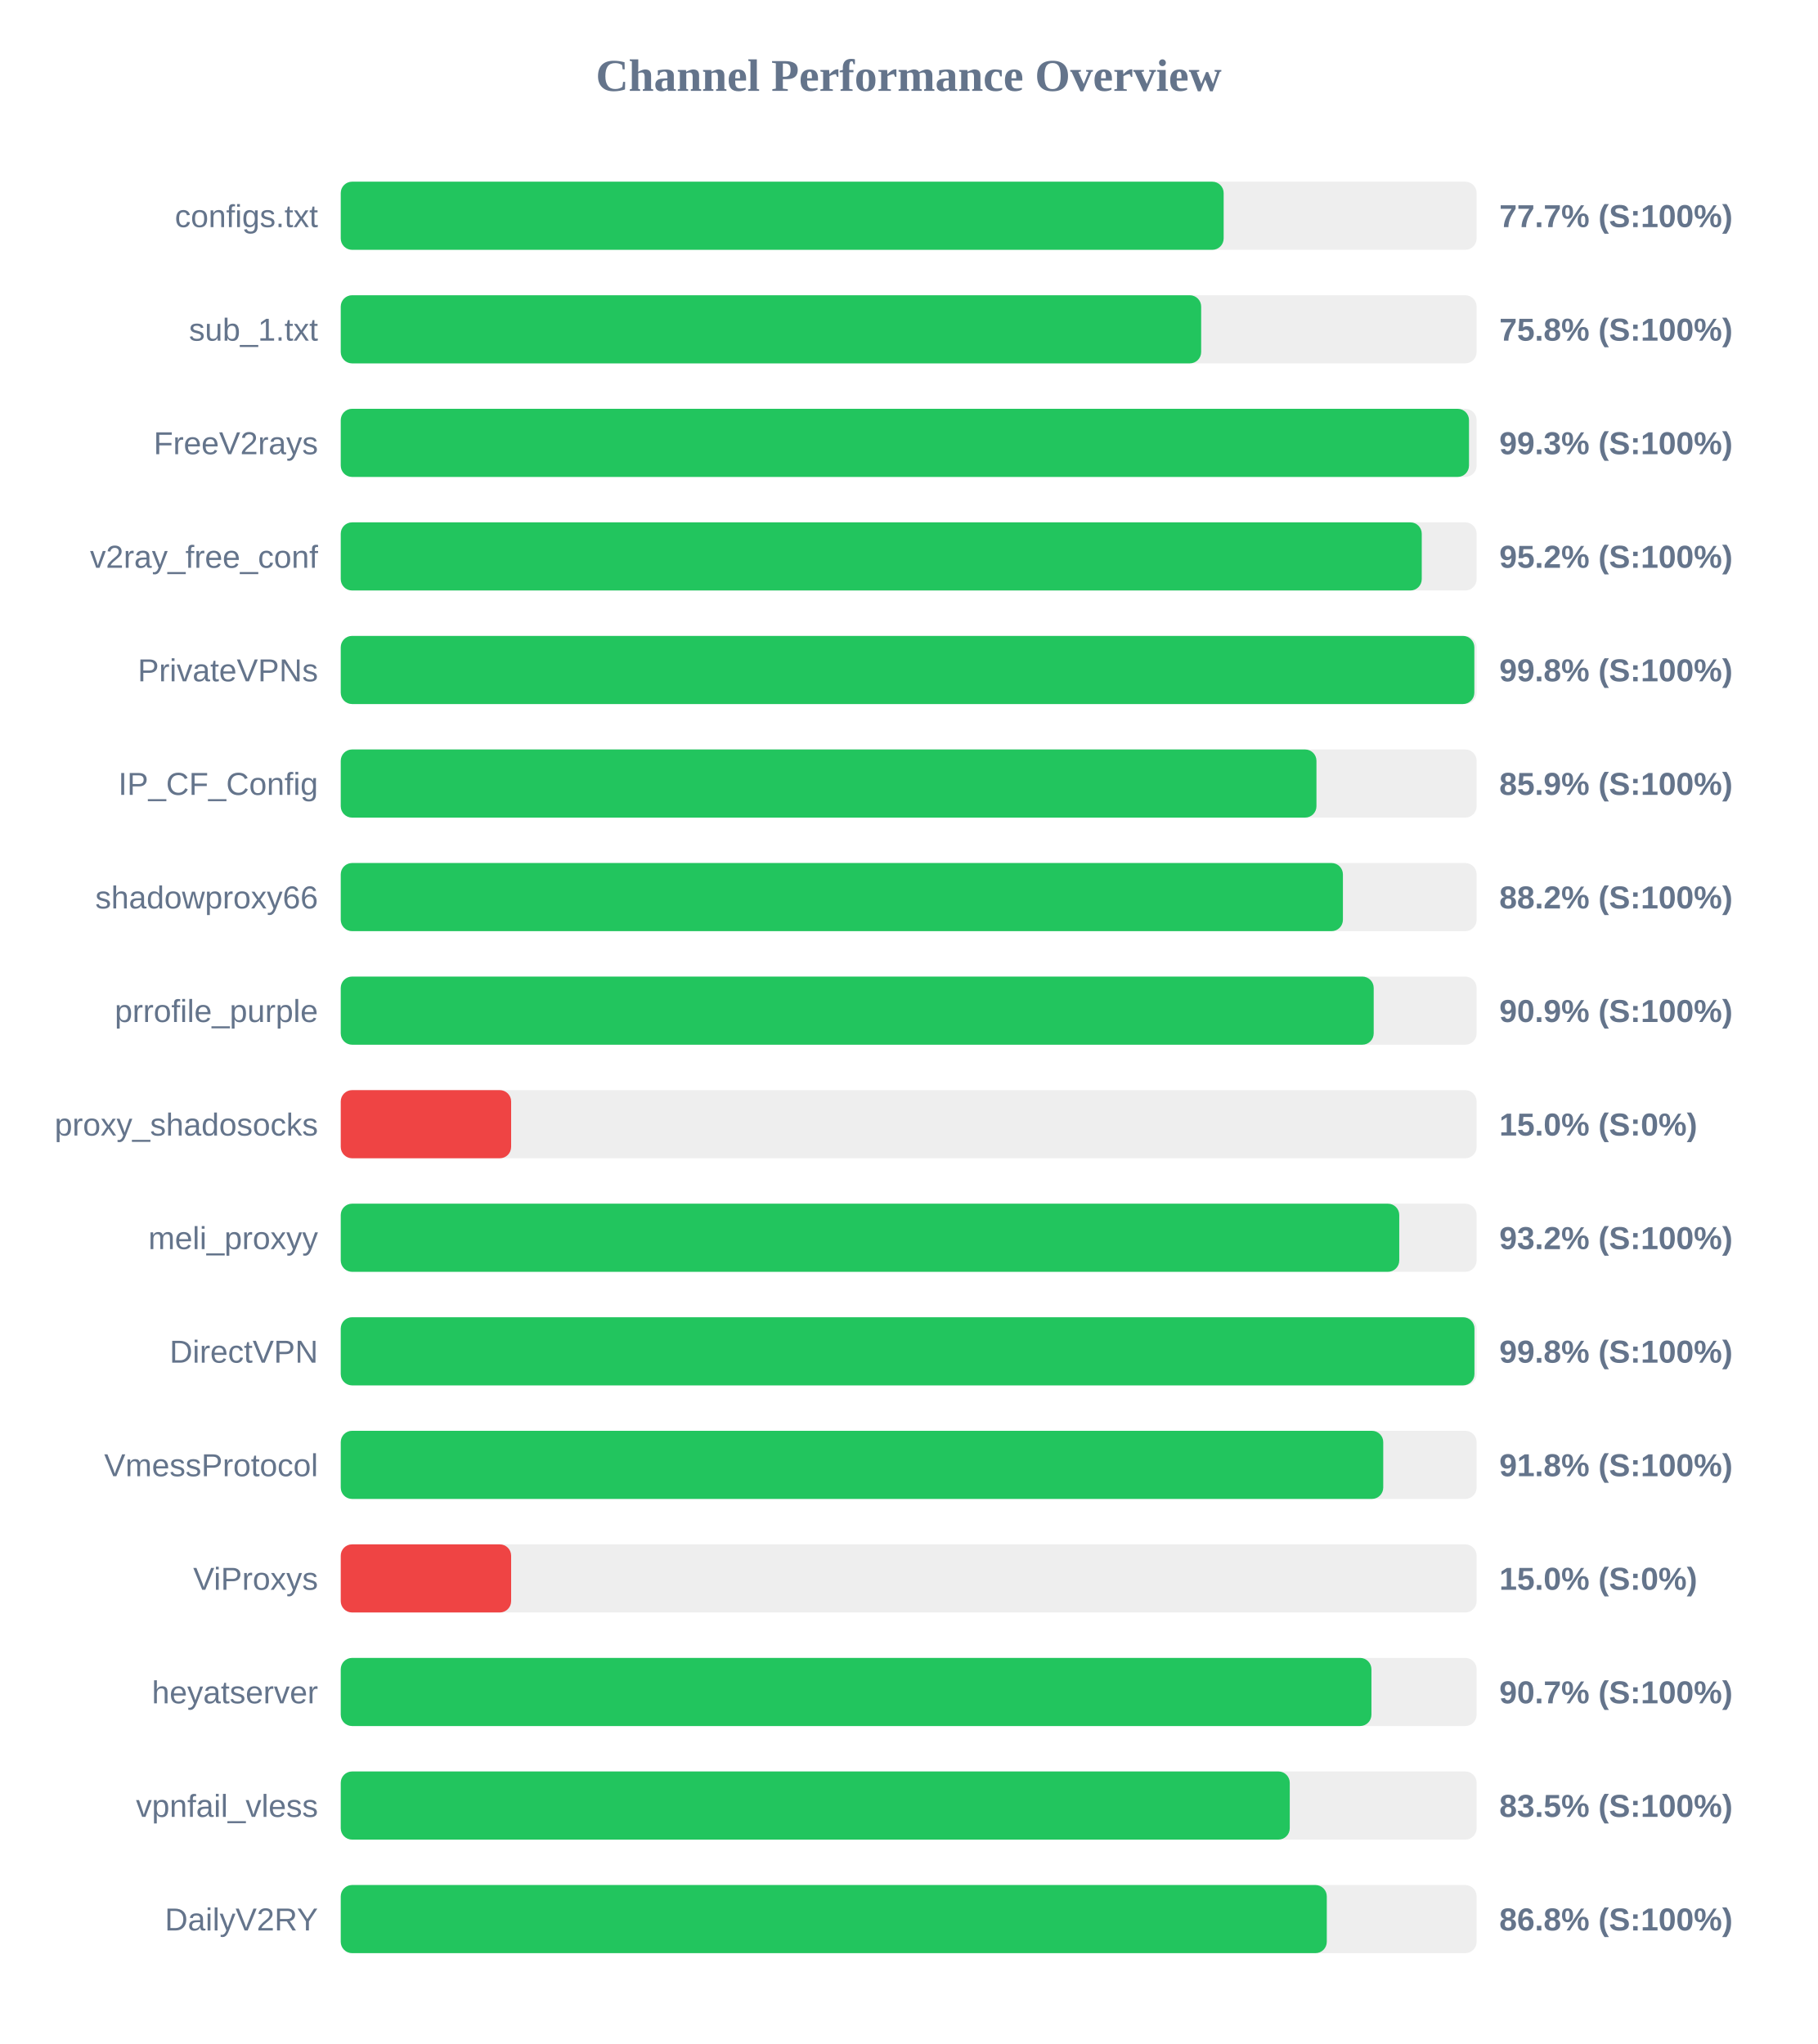
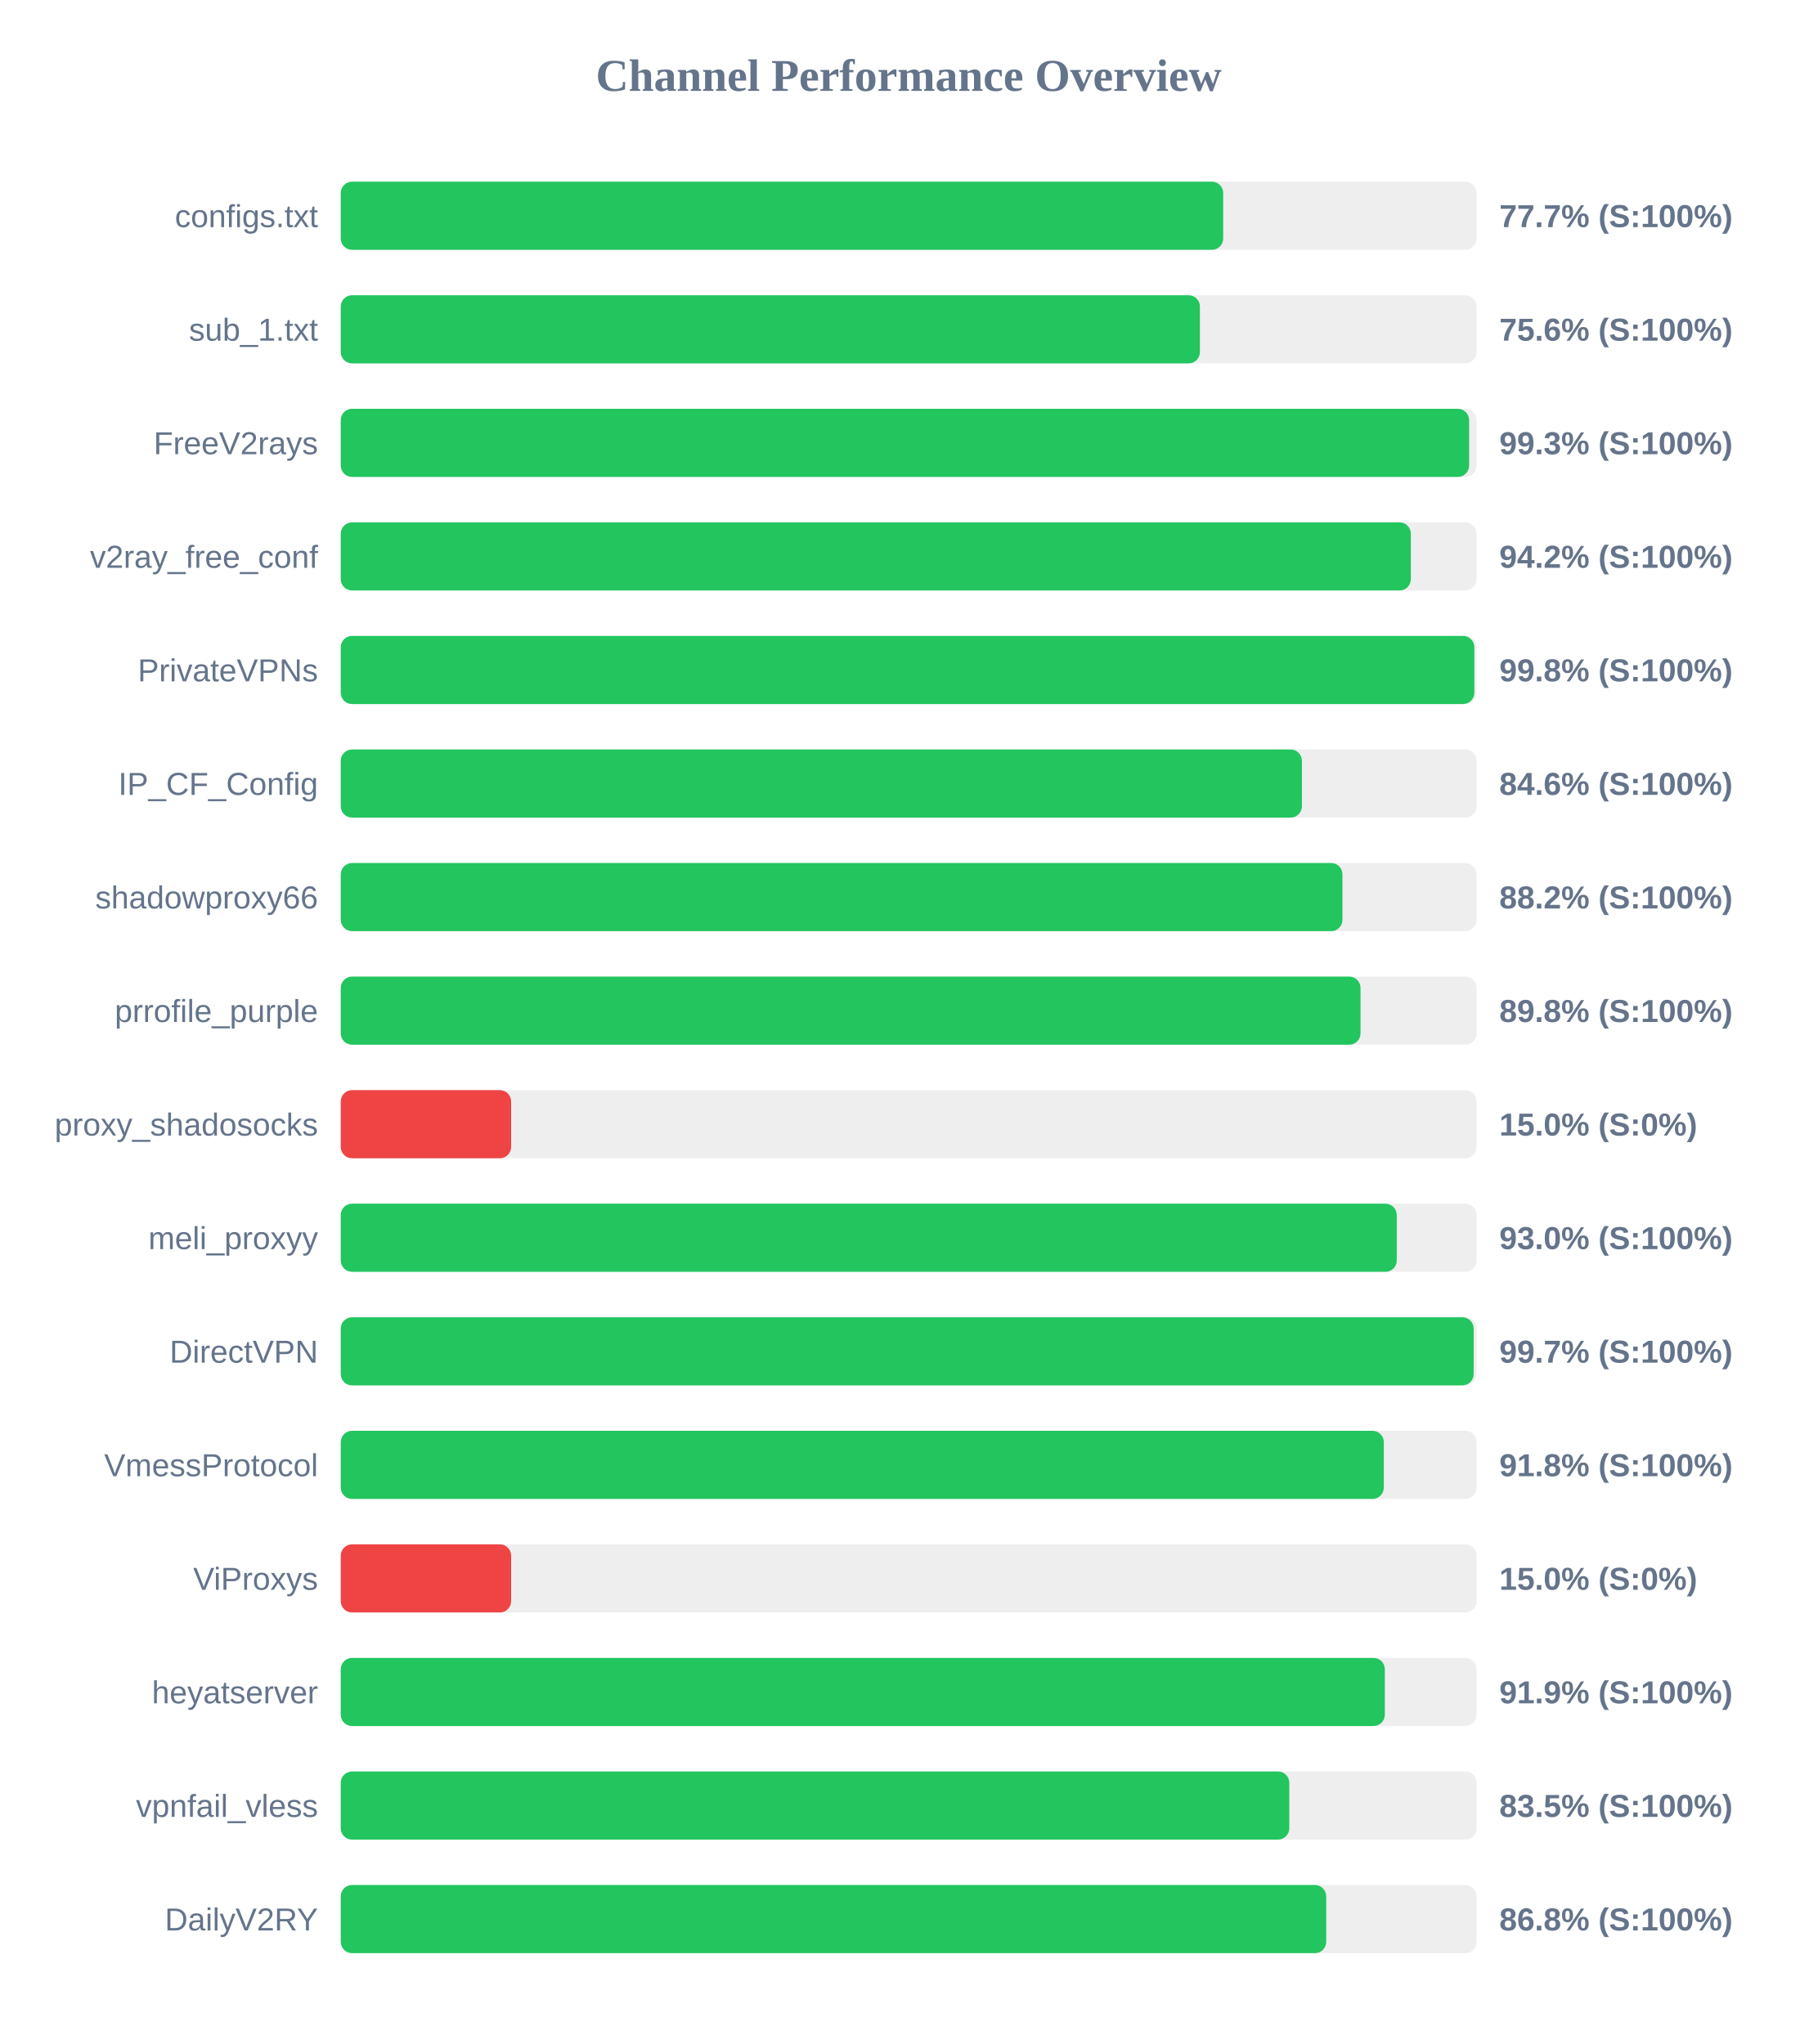
<svg xmlns="http://www.w3.org/2000/svg" width="800" height="900" version="1.1">
  <style>
        .row { font: 14px Arial; fill: #64748b; }
        .score { font: bold 14px Arial; fill: #64748b; }
    </style>
  <text x="400" y="40" text-anchor="middle" font-size="20px" font-weight="bold" fill="#64748b">Channel Performance Overview</text>
  <rect x="150" y="80" width="500" height="30" fill="#eee" rx="5" />
-   <rect x="150" y="80" width="388.65" height="30" fill="#22c55e" rx="5" />
+   <rect x="150" y="80" width="388.45" height="30" fill="#22c55e" rx="5" />
  <text x="140" y="100" text-anchor="end" class="row">configs.txt</text>
  <text x="660" y="100" text-anchor="start" class="score">77.7% (S:100%)</text>
  <rect x="150" y="130" width="500" height="30" fill="#eee" rx="5" />
-   <rect x="150" y="130" width="378.75" height="30" fill="#22c55e" rx="5" />
+   <rect x="150" y="130" width="378.2" height="30" fill="#22c55e" rx="5" />
  <text x="140" y="150" text-anchor="end" class="row">sub_1.txt</text>
-   <text x="660" y="150" text-anchor="start" class="score">75.8% (S:100%)</text>
+   <text x="660" y="150" text-anchor="start" class="score">75.6% (S:100%)</text>
  <rect x="150" y="180" width="500" height="30" fill="#eee" rx="5" />
-   <rect x="150" y="180" width="496.65" height="30" fill="#22c55e" rx="5" />
+   <rect x="150" y="180" width="496.7" height="30" fill="#22c55e" rx="5" />
  <text x="140" y="200" text-anchor="end" class="row">FreeV2rays</text>
  <text x="660" y="200" text-anchor="start" class="score">99.3% (S:100%)</text>
  <rect x="150" y="230" width="500" height="30" fill="#eee" rx="5" />
-   <rect x="150" y="230" width="475.85" height="30" fill="#22c55e" rx="5" />
+   <rect x="150" y="230" width="471.05" height="30" fill="#22c55e" rx="5" />
  <text x="140" y="250" text-anchor="end" class="row">v2ray_free_conf</text>
-   <text x="660" y="250" text-anchor="start" class="score">95.2% (S:100%)</text>
+   <text x="660" y="250" text-anchor="start" class="score">94.2% (S:100%)</text>
  <rect x="150" y="280" width="500" height="30" fill="#eee" rx="5" />
  <rect x="150" y="280" width="499.0" height="30" fill="#22c55e" rx="5" />
  <text x="140" y="300" text-anchor="end" class="row">PrivateVPNs</text>
  <text x="660" y="300" text-anchor="start" class="score">99.8% (S:100%)</text>
  <rect x="150" y="330" width="500" height="30" fill="#eee" rx="5" />
-   <rect x="150" y="330" width="429.5" height="30" fill="#22c55e" rx="5" />
+   <rect x="150" y="330" width="423.1" height="30" fill="#22c55e" rx="5" />
  <text x="140" y="350" text-anchor="end" class="row">IP_CF_Config</text>
-   <text x="660" y="350" text-anchor="start" class="score">85.9% (S:100%)</text>
+   <text x="660" y="350" text-anchor="start" class="score">84.6% (S:100%)</text>
  <rect x="150" y="380" width="500" height="30" fill="#eee" rx="5" />
-   <rect x="150" y="380" width="441.15" height="30" fill="#22c55e" rx="5" />
+   <rect x="150" y="380" width="440.95" height="30" fill="#22c55e" rx="5" />
  <text x="140" y="400" text-anchor="end" class="row">shadowproxy66</text>
  <text x="660" y="400" text-anchor="start" class="score">88.2% (S:100%)</text>
  <rect x="150" y="430" width="500" height="30" fill="#eee" rx="5" />
-   <rect x="150" y="430" width="454.7" height="30" fill="#22c55e" rx="5" />
+   <rect x="150" y="430" width="448.9" height="30" fill="#22c55e" rx="5" />
  <text x="140" y="450" text-anchor="end" class="row">prrofile_purple</text>
-   <text x="660" y="450" text-anchor="start" class="score">90.9% (S:100%)</text>
+   <text x="660" y="450" text-anchor="start" class="score">89.8% (S:100%)</text>
  <rect x="150" y="480" width="500" height="30" fill="#eee" rx="5" />
  <rect x="150" y="480" width="75.0" height="30" fill="#ef4444" rx="5" />
  <text x="140" y="500" text-anchor="end" class="row">proxy_shadosocks</text>
  <text x="660" y="500" text-anchor="start" class="score">15.0% (S:0%)</text>
  <rect x="150" y="530" width="500" height="30" fill="#eee" rx="5" />
-   <rect x="150" y="530" width="465.95" height="30" fill="#22c55e" rx="5" />
+   <rect x="150" y="530" width="464.85" height="30" fill="#22c55e" rx="5" />
  <text x="140" y="550" text-anchor="end" class="row">meli_proxyy</text>
-   <text x="660" y="550" text-anchor="start" class="score">93.2% (S:100%)</text>
+   <text x="660" y="550" text-anchor="start" class="score">93.0% (S:100%)</text>
  <rect x="150" y="580" width="500" height="30" fill="#eee" rx="5" />
-   <rect x="150" y="580" width="499.05" height="30" fill="#22c55e" rx="5" />
+   <rect x="150" y="580" width="498.7" height="30" fill="#22c55e" rx="5" />
  <text x="140" y="600" text-anchor="end" class="row">DirectVPN</text>
-   <text x="660" y="600" text-anchor="start" class="score">99.8% (S:100%)</text>
+   <text x="660" y="600" text-anchor="start" class="score">99.7% (S:100%)</text>
  <rect x="150" y="630" width="500" height="30" fill="#eee" rx="5" />
-   <rect x="150" y="630" width="458.9" height="30" fill="#22c55e" rx="5" />
+   <rect x="150" y="630" width="459.15" height="30" fill="#22c55e" rx="5" />
  <text x="140" y="650" text-anchor="end" class="row">VmessProtocol</text>
  <text x="660" y="650" text-anchor="start" class="score">91.8% (S:100%)</text>
  <rect x="150" y="680" width="500" height="30" fill="#eee" rx="5" />
  <rect x="150" y="680" width="75.0" height="30" fill="#ef4444" rx="5" />
  <text x="140" y="700" text-anchor="end" class="row">ViProxys</text>
  <text x="660" y="700" text-anchor="start" class="score">15.0% (S:0%)</text>
  <rect x="150" y="730" width="500" height="30" fill="#eee" rx="5" />
-   <rect x="150" y="730" width="453.7" height="30" fill="#22c55e" rx="5" />
+   <rect x="150" y="730" width="459.6" height="30" fill="#22c55e" rx="5" />
  <text x="140" y="750" text-anchor="end" class="row">heyatserver</text>
-   <text x="660" y="750" text-anchor="start" class="score">90.7% (S:100%)</text>
+   <text x="660" y="750" text-anchor="start" class="score">91.9% (S:100%)</text>
  <rect x="150" y="780" width="500" height="30" fill="#eee" rx="5" />
-   <rect x="150" y="780" width="417.75" height="30" fill="#22c55e" rx="5" />
+   <rect x="150" y="780" width="417.55" height="30" fill="#22c55e" rx="5" />
  <text x="140" y="800" text-anchor="end" class="row">vpnfail_vless</text>
  <text x="660" y="800" text-anchor="start" class="score">83.5% (S:100%)</text>
  <rect x="150" y="830" width="500" height="30" fill="#eee" rx="5" />
-   <rect x="150" y="830" width="434.05" height="30" fill="#22c55e" rx="5" />
+   <rect x="150" y="830" width="433.8" height="30" fill="#22c55e" rx="5" />
  <text x="140" y="850" text-anchor="end" class="row">DailyV2RY</text>
  <text x="660" y="850" text-anchor="start" class="score">86.8% (S:100%)</text>
</svg>
